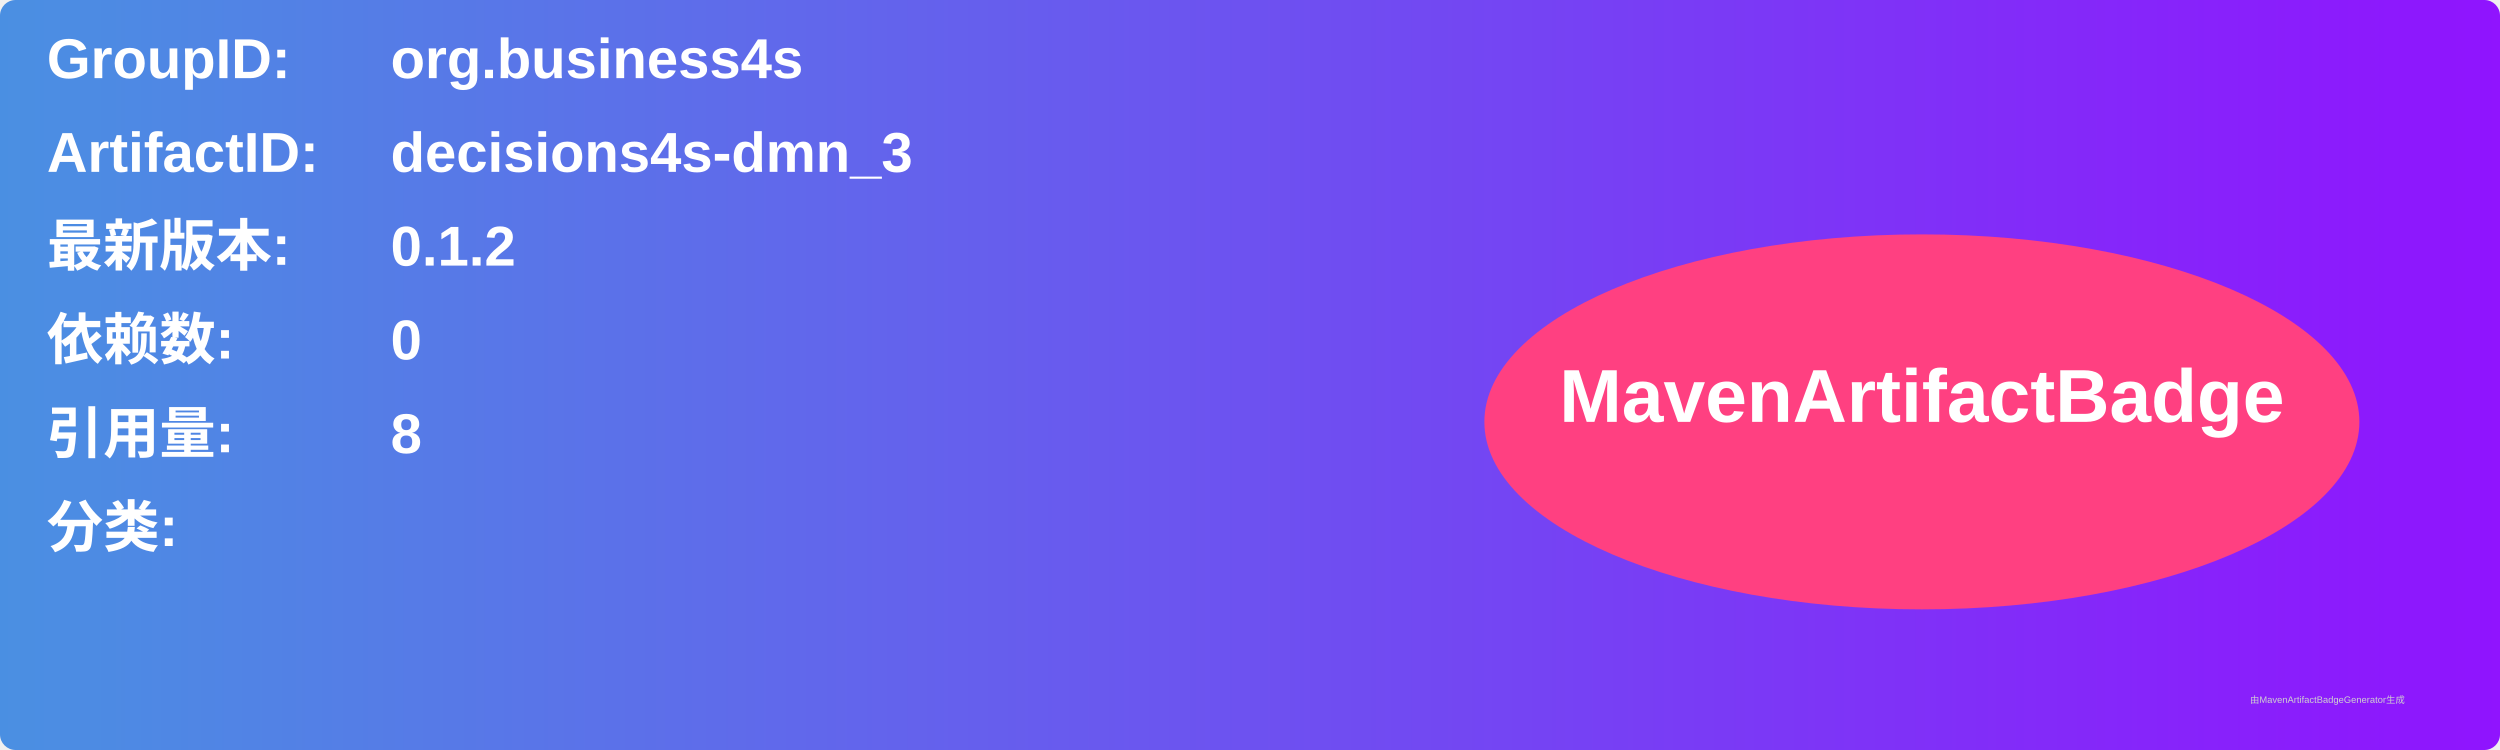
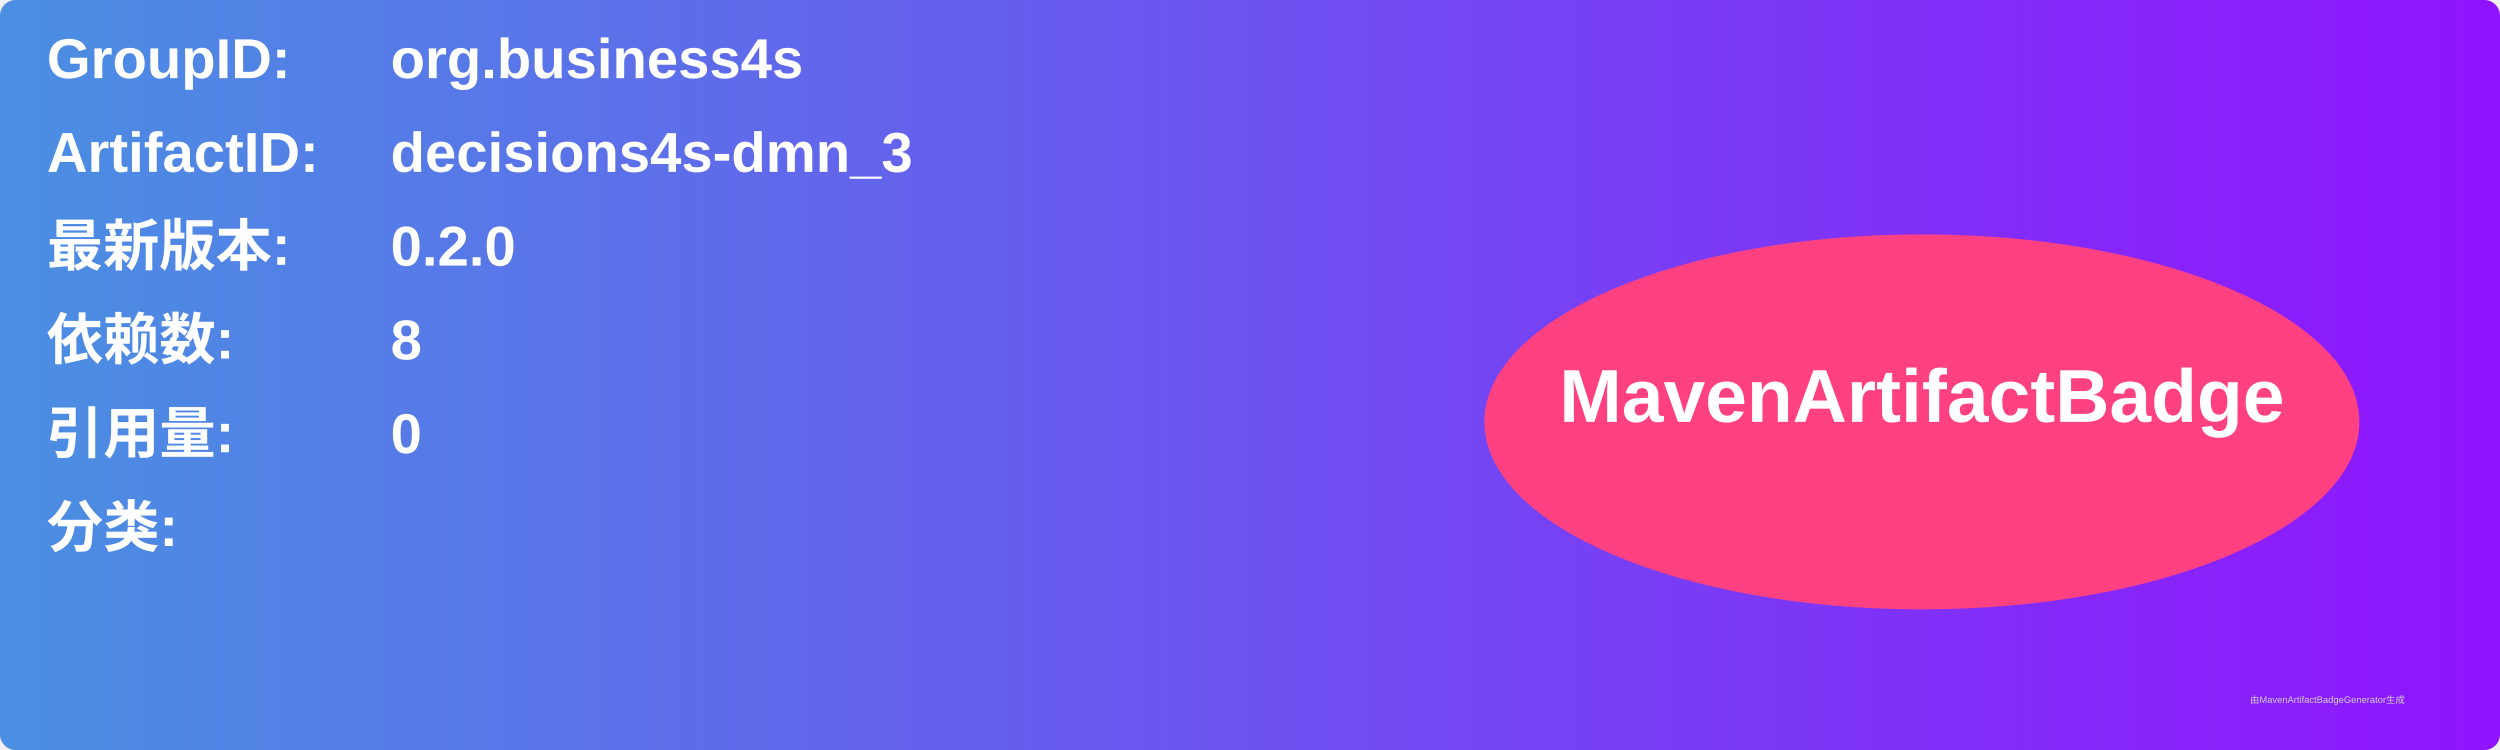
<svg xmlns="http://www.w3.org/2000/svg" width="800" height="240" viewBox="0 0 800 240">
  <linearGradient id="grad" x1="0%" y1="0%" x2="100%" y2="0%">
    <stop offset="0%" stop-color="#4a90e2" />
    <stop offset="100%" stop-color="#9013fe" />
  </linearGradient>
  <rect width="100%" height="100%" rx="5" ry="5" fill="url(#grad)" />
  <g transform="translate(15, 15)">
    <text x="0" y="10" font-family="Arial" font-size="18" fill="white" font-weight="bold" width="260">GroupID:</text>
    <text x="110" y="10" font-family="Arial" font-size="18" fill="white" font-weight="bold" width="460">org.business4s</text>
    <text x="0" y="40" font-family="Arial" font-size="18" fill="white" font-weight="bold" width="260">ArtifactID:</text>
    <text x="110" y="40" font-family="Arial" font-size="18" fill="white" font-weight="bold" width="460">decisions4s-dmn_3</text>
    <text x="0" y="70" font-family="Arial" font-size="18" fill="white" font-weight="bold">最新版本:</text>
    <text x="110" y="70" font-family="Arial" font-size="18" fill="white" font-weight="bold">
-       <tspan font-weight="bold">0.1.2</tspan>
+       <tspan font-weight="bold">0.2.0</tspan>
    </text>
    <text x="0" y="100" font-family="Arial" font-size="18" fill="white" font-weight="bold">依赖数: </text>
    <text x="110" y="100" font-family="Arial" font-size="18" fill="white">
-       <tspan font-weight="bold">0</tspan>
+       <tspan font-weight="bold">8</tspan>
    </text>
    <text x="0" y="130" font-family="Arial" font-size="18" fill="white" font-weight="bold">引用量: </text>
    <text x="110" y="130" font-family="Arial" font-size="18" fill="white">
-       <tspan font-weight="bold">8</tspan>
+       <tspan font-weight="bold">0</tspan>
    </text>
    <text x="0" y="160" font-family="Arial" font-size="18" fill="white" font-weight="bold">分类:</text>
    <text x="10" y="190" font-family="Arial" font-size="10" fill="white">
      <tspan font-weight="bold" />
    </text>
    <ellipse cx="600" cy="120" rx="140" ry="60" fill="#ff4081" />
    <text x="600" y="120" text-anchor="middle" font-family="Arial" font-size="24" fill="white" font-weight="bold">MavenArtifactBadge</text>
  </g>
  <text x="720" y="225" font-family="Arial" font-size="3" fill="#d0d0d0">由MavenArtifactBadgeGenerator生成</text>
</svg>
